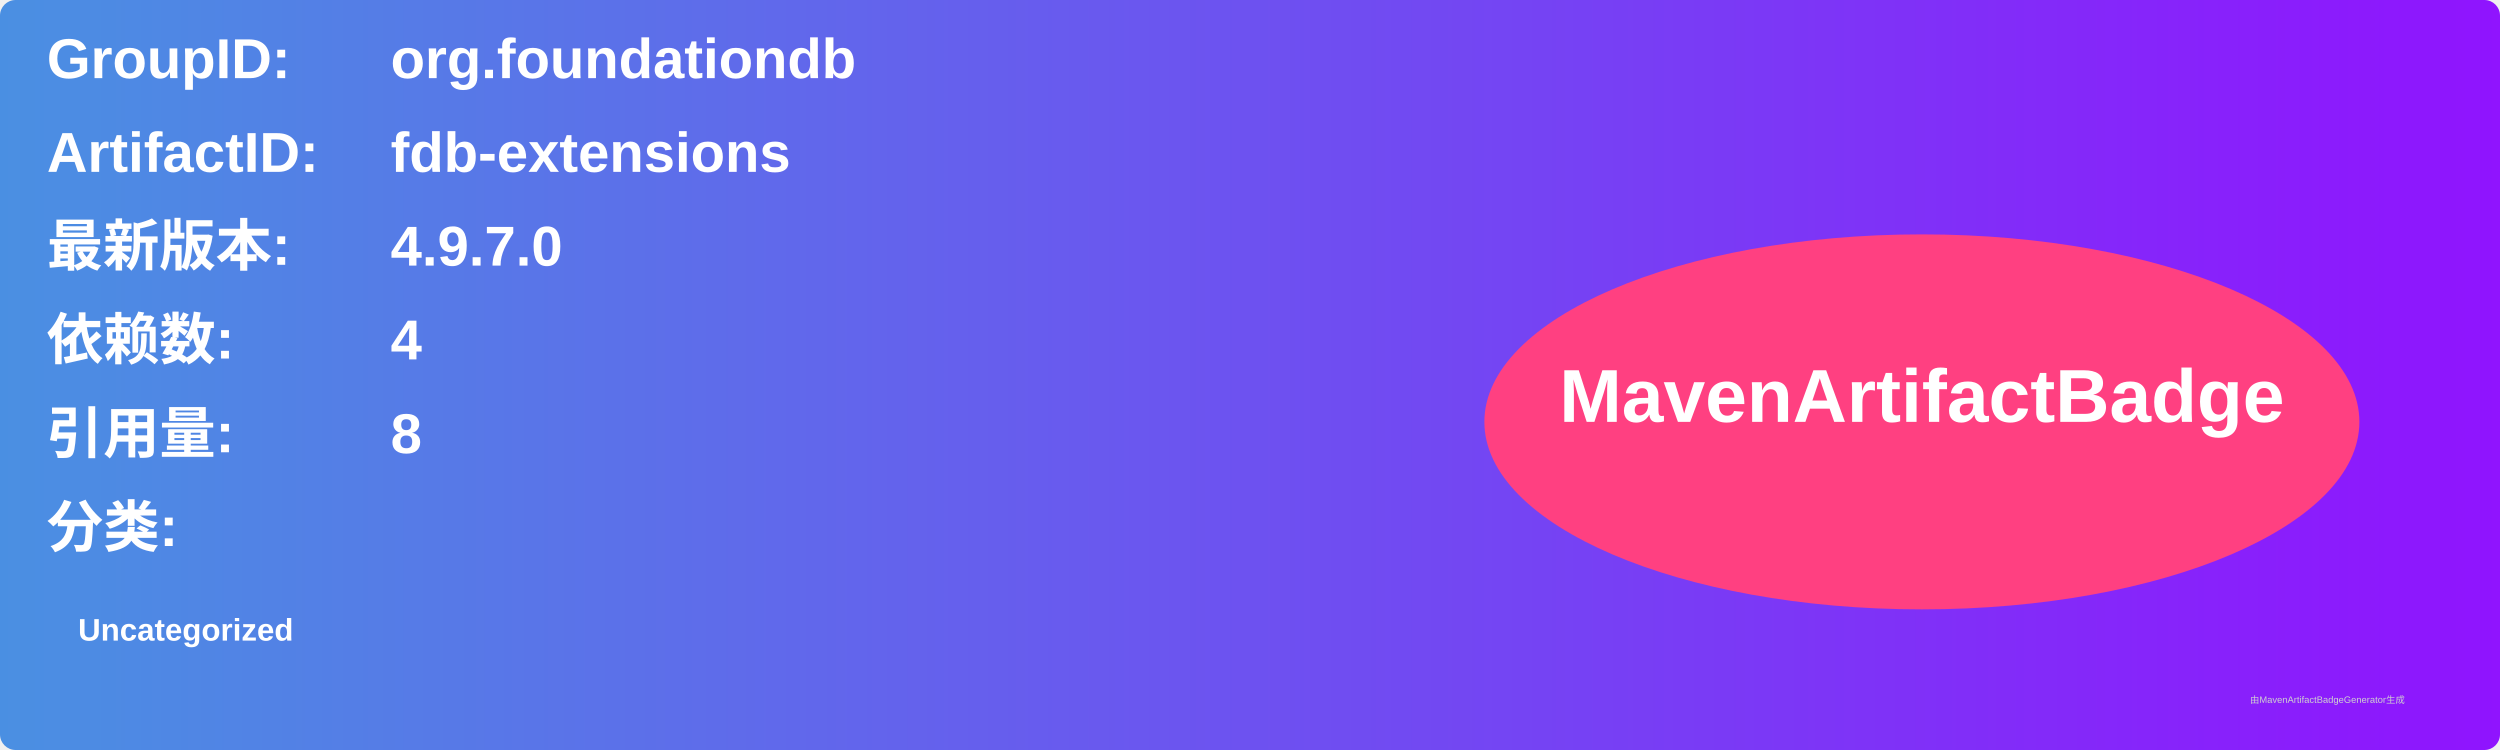
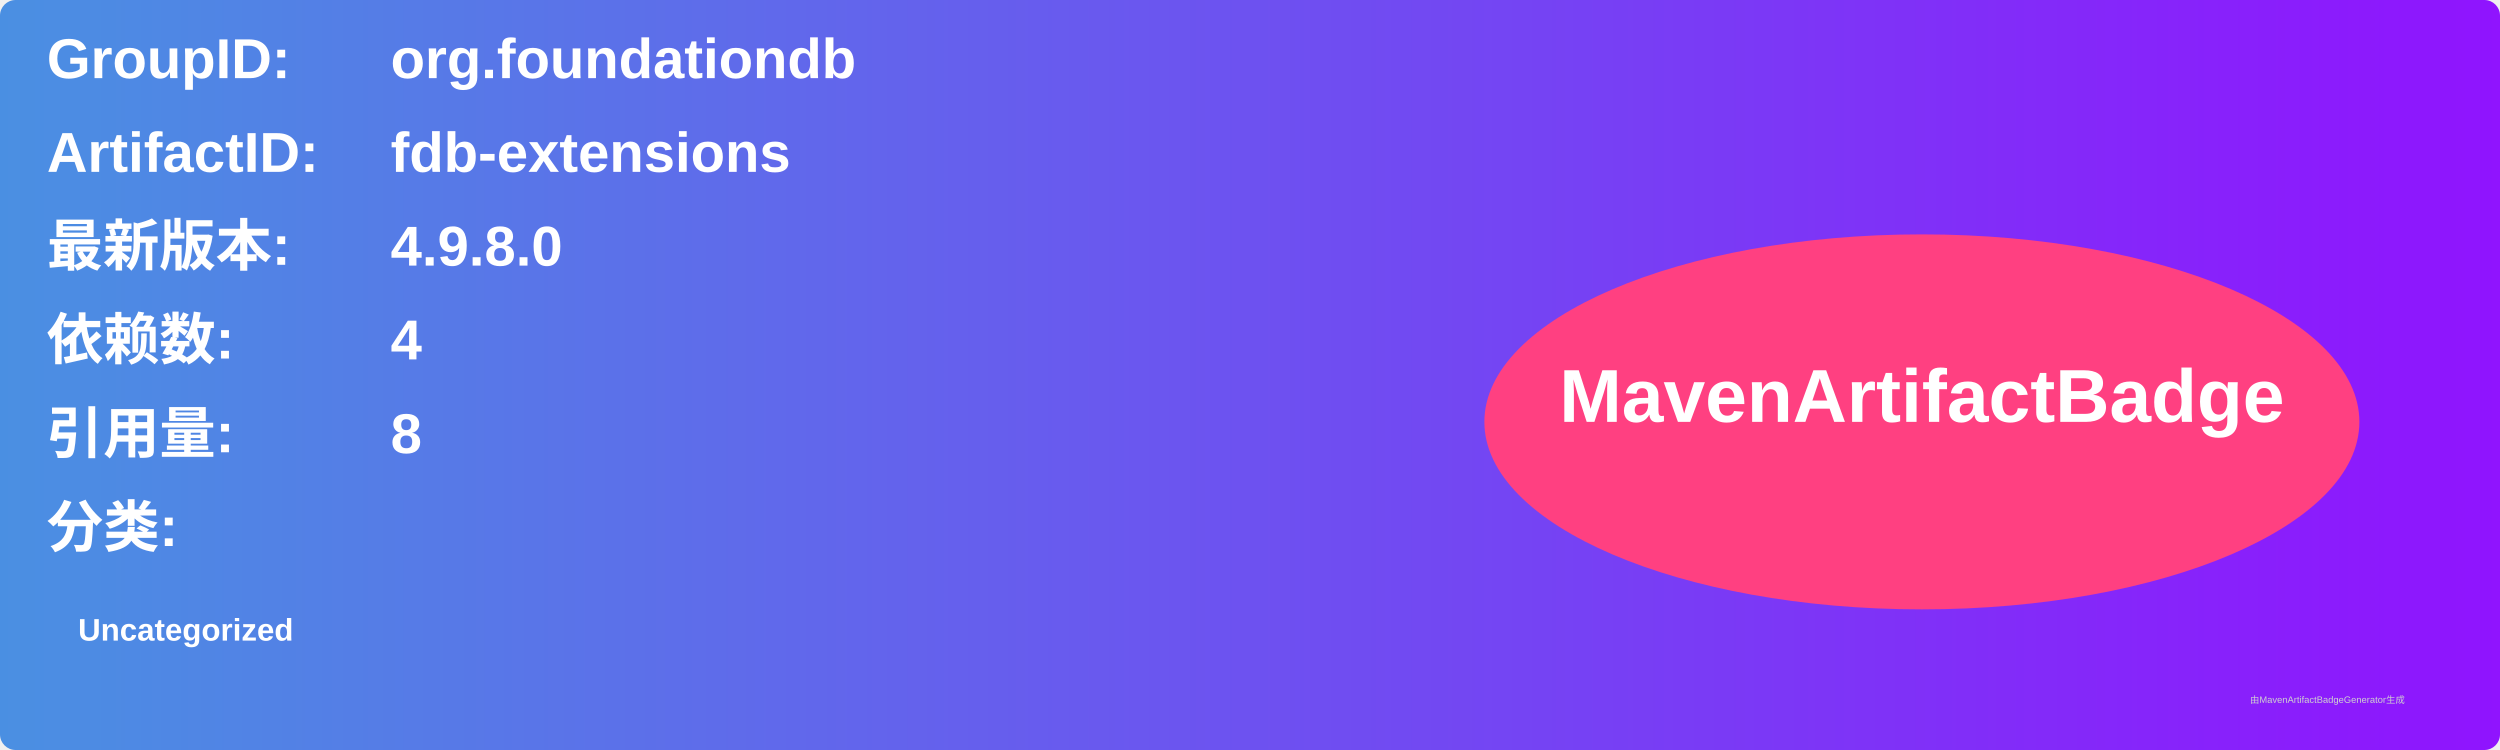
<svg xmlns="http://www.w3.org/2000/svg" width="800" height="240" viewBox="0 0 800 240">
  <linearGradient id="grad" x1="0%" y1="0%" x2="100%" y2="0%">
    <stop offset="0%" stop-color="#4a90e2" />
    <stop offset="100%" stop-color="#9013fe" />
  </linearGradient>
  <rect width="100%" height="100%" rx="5" ry="5" fill="url(#grad)" />
  <g transform="translate(15, 15)">
    <text x="0" y="10" font-family="Arial" font-size="18" fill="white" font-weight="bold" width="260">GroupID:</text>
    <text x="110" y="10" font-family="Arial" font-size="18" fill="white" font-weight="bold" width="460">org.foundationdb</text>
    <text x="0" y="40" font-family="Arial" font-size="18" fill="white" font-weight="bold" width="260">ArtifactID:</text>
    <text x="110" y="40" font-family="Arial" font-size="18" fill="white" font-weight="bold" width="460">fdb-extensions</text>
    <text x="0" y="70" font-family="Arial" font-size="18" fill="white" font-weight="bold">最新版本:</text>
    <text x="110" y="70" font-family="Arial" font-size="18" fill="white" font-weight="bold">
-       <tspan font-weight="bold">4.9.7.0</tspan>
+       <tspan font-weight="bold">4.9.8.0</tspan>
    </text>
    <text x="0" y="100" font-family="Arial" font-size="18" fill="white" font-weight="bold">依赖数: </text>
    <text x="110" y="100" font-family="Arial" font-size="18" fill="white">
      <tspan font-weight="bold">4</tspan>
    </text>
    <text x="0" y="130" font-family="Arial" font-size="18" fill="white" font-weight="bold">引用量: </text>
    <text x="110" y="130" font-family="Arial" font-size="18" fill="white">
      <tspan font-weight="bold">8</tspan>
    </text>
    <text x="0" y="160" font-family="Arial" font-size="18" fill="white" font-weight="bold">分类:</text>
    <text x="10" y="190" font-family="Arial" font-size="10" fill="white">
      <tspan font-weight="bold">Uncategorized</tspan>
    </text>
    <ellipse cx="600" cy="120" rx="140" ry="60" fill="#ff4081" />
    <text x="600" y="120" text-anchor="middle" font-family="Arial" font-size="24" fill="white" font-weight="bold">MavenArtifactBadge</text>
  </g>
  <text x="720" y="225" font-family="Arial" font-size="3" fill="#d0d0d0">由MavenArtifactBadgeGenerator生成</text>
</svg>
